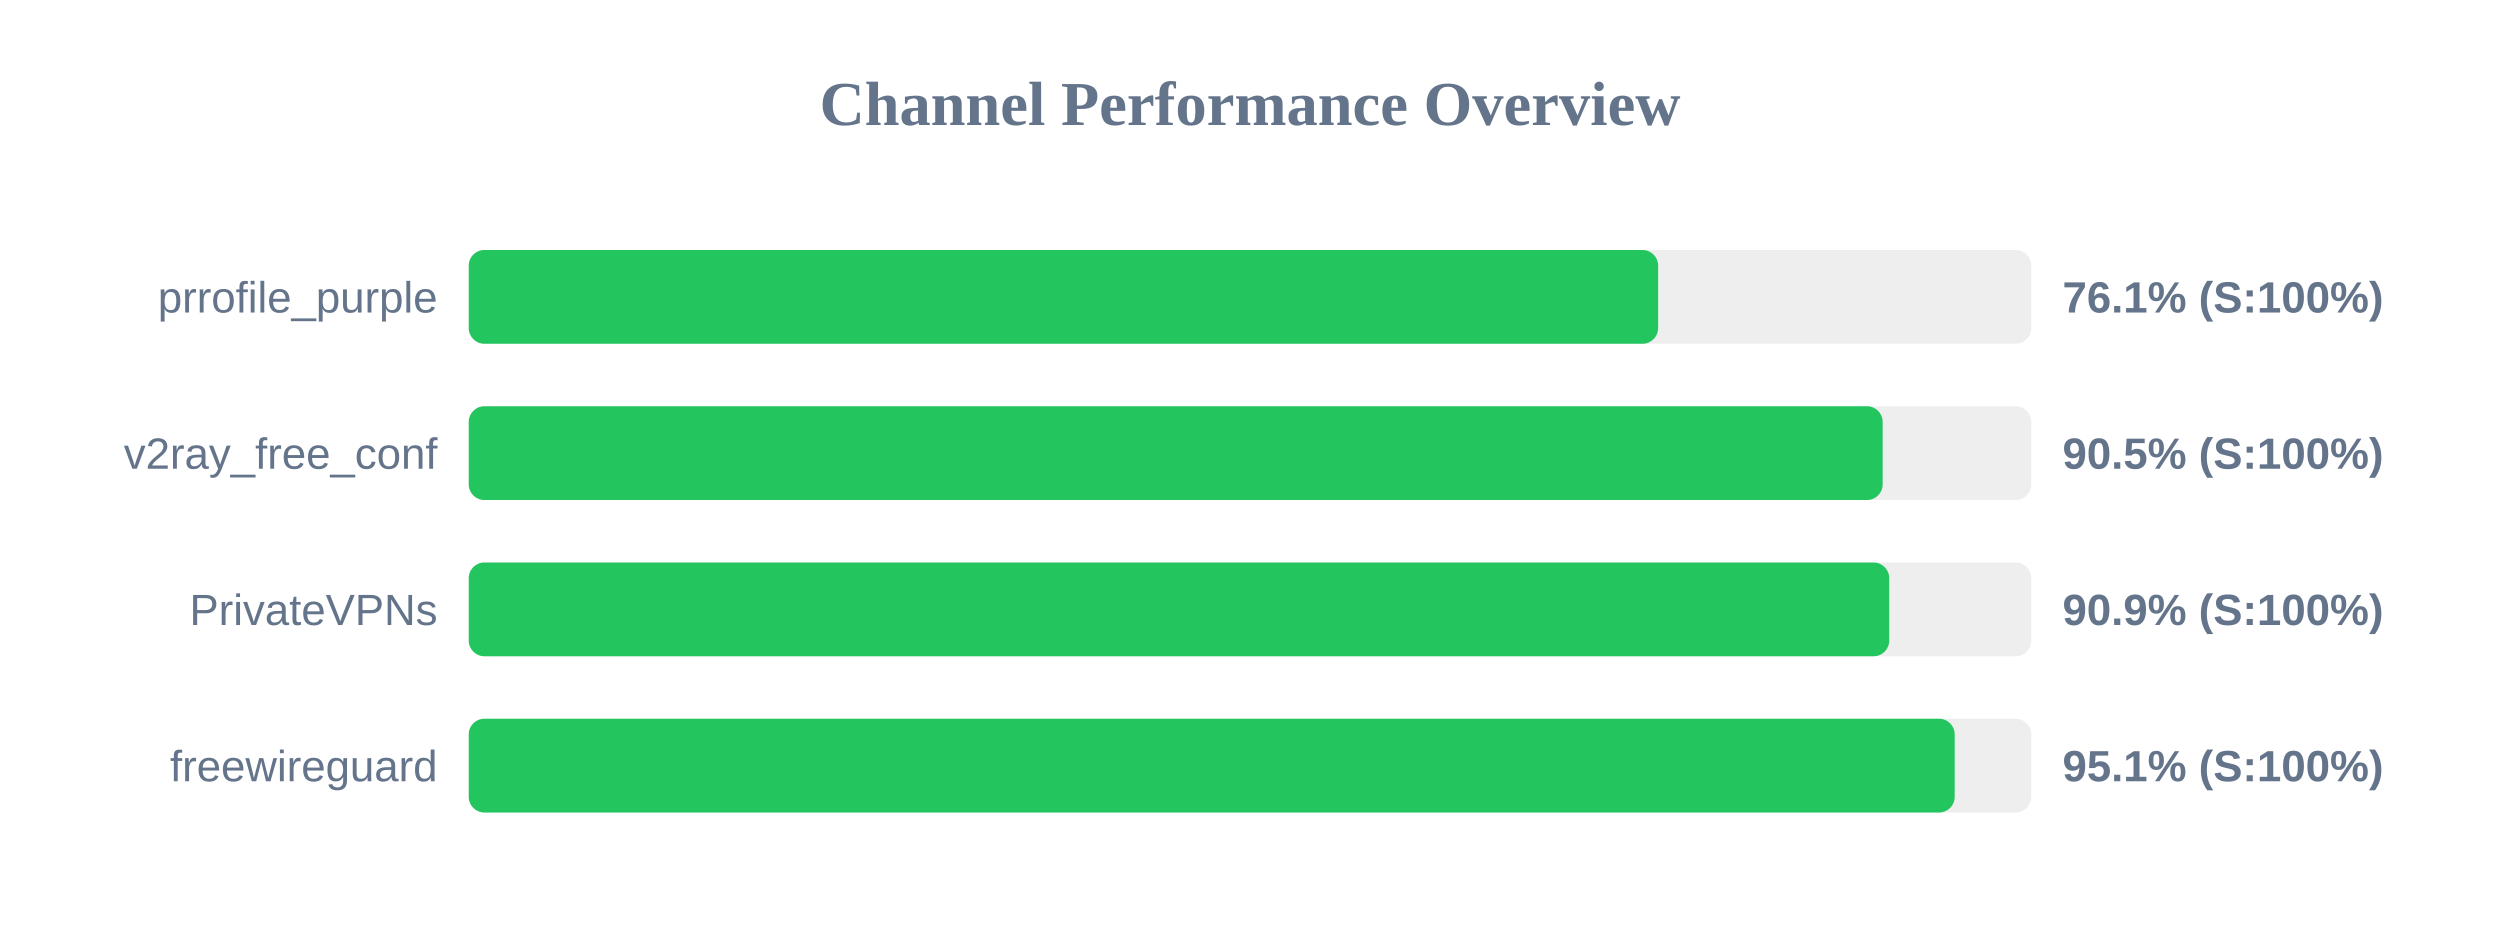
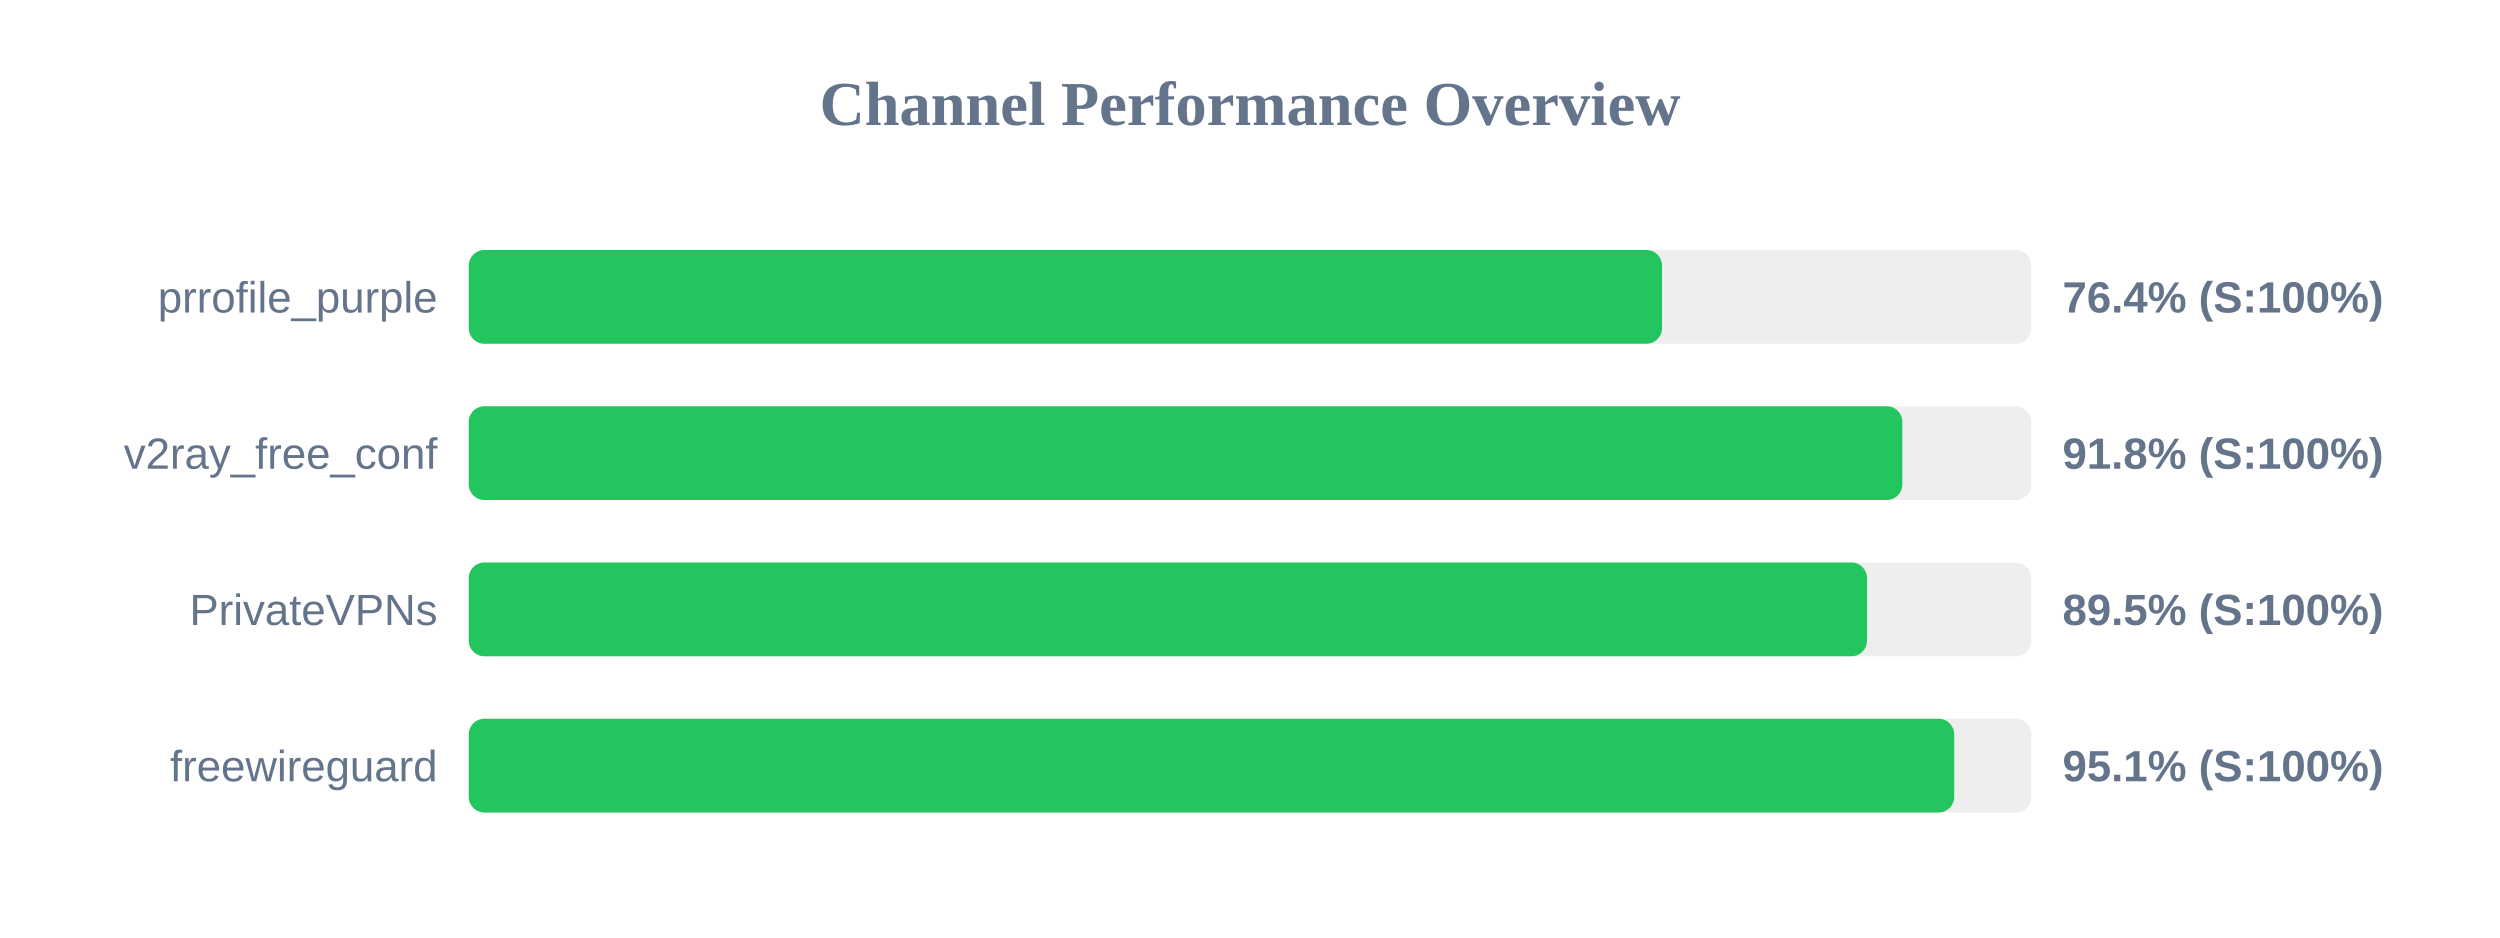
<svg xmlns="http://www.w3.org/2000/svg" width="800" height="300" version="1.1">
  <style>
        .row { font: 14px Arial; fill: #64748b; }
        .score { font: bold 14px Arial; fill: #64748b; }
    </style>
  <text x="400" y="40" text-anchor="middle" font-size="20px" font-weight="bold" fill="#64748b">Channel Performance Overview</text>
  <rect x="150" y="80" width="500" height="30" fill="#eee" rx="5" />
-   <rect x="150" y="80" width="380.6" height="30" fill="#22c55e" rx="5" />
+   <rect x="150" y="80" width="381.85" height="30" fill="#22c55e" rx="5" />
  <text x="140" y="100" text-anchor="end" class="row">prrofile_purple</text>
-   <text x="660" y="100" text-anchor="start" class="score">76.1% (S:100%)</text>
+   <text x="660" y="100" text-anchor="start" class="score">76.4% (S:100%)</text>
  <rect x="150" y="130" width="500" height="30" fill="#eee" rx="5" />
-   <rect x="150" y="130" width="452.45" height="30" fill="#22c55e" rx="5" />
+   <rect x="150" y="130" width="458.75" height="30" fill="#22c55e" rx="5" />
  <text x="140" y="150" text-anchor="end" class="row">v2ray_free_conf</text>
-   <text x="660" y="150" text-anchor="start" class="score">90.5% (S:100%)</text>
+   <text x="660" y="150" text-anchor="start" class="score">91.8% (S:100%)</text>
  <rect x="150" y="180" width="500" height="30" fill="#eee" rx="5" />
-   <rect x="150" y="180" width="454.55" height="30" fill="#22c55e" rx="5" />
+   <rect x="150" y="180" width="447.45" height="30" fill="#22c55e" rx="5" />
  <text x="140" y="200" text-anchor="end" class="row">PrivateVPNs</text>
-   <text x="660" y="200" text-anchor="start" class="score">90.9% (S:100%)</text>
+   <text x="660" y="200" text-anchor="start" class="score">89.5% (S:100%)</text>
  <rect x="150" y="230" width="500" height="30" fill="#eee" rx="5" />
-   <rect x="150" y="230" width="475.5" height="30" fill="#22c55e" rx="5" />
+   <rect x="150" y="230" width="475.35" height="30" fill="#22c55e" rx="5" />
  <text x="140" y="250" text-anchor="end" class="row">freewireguard</text>
  <text x="660" y="250" text-anchor="start" class="score">95.1% (S:100%)</text>
</svg>
